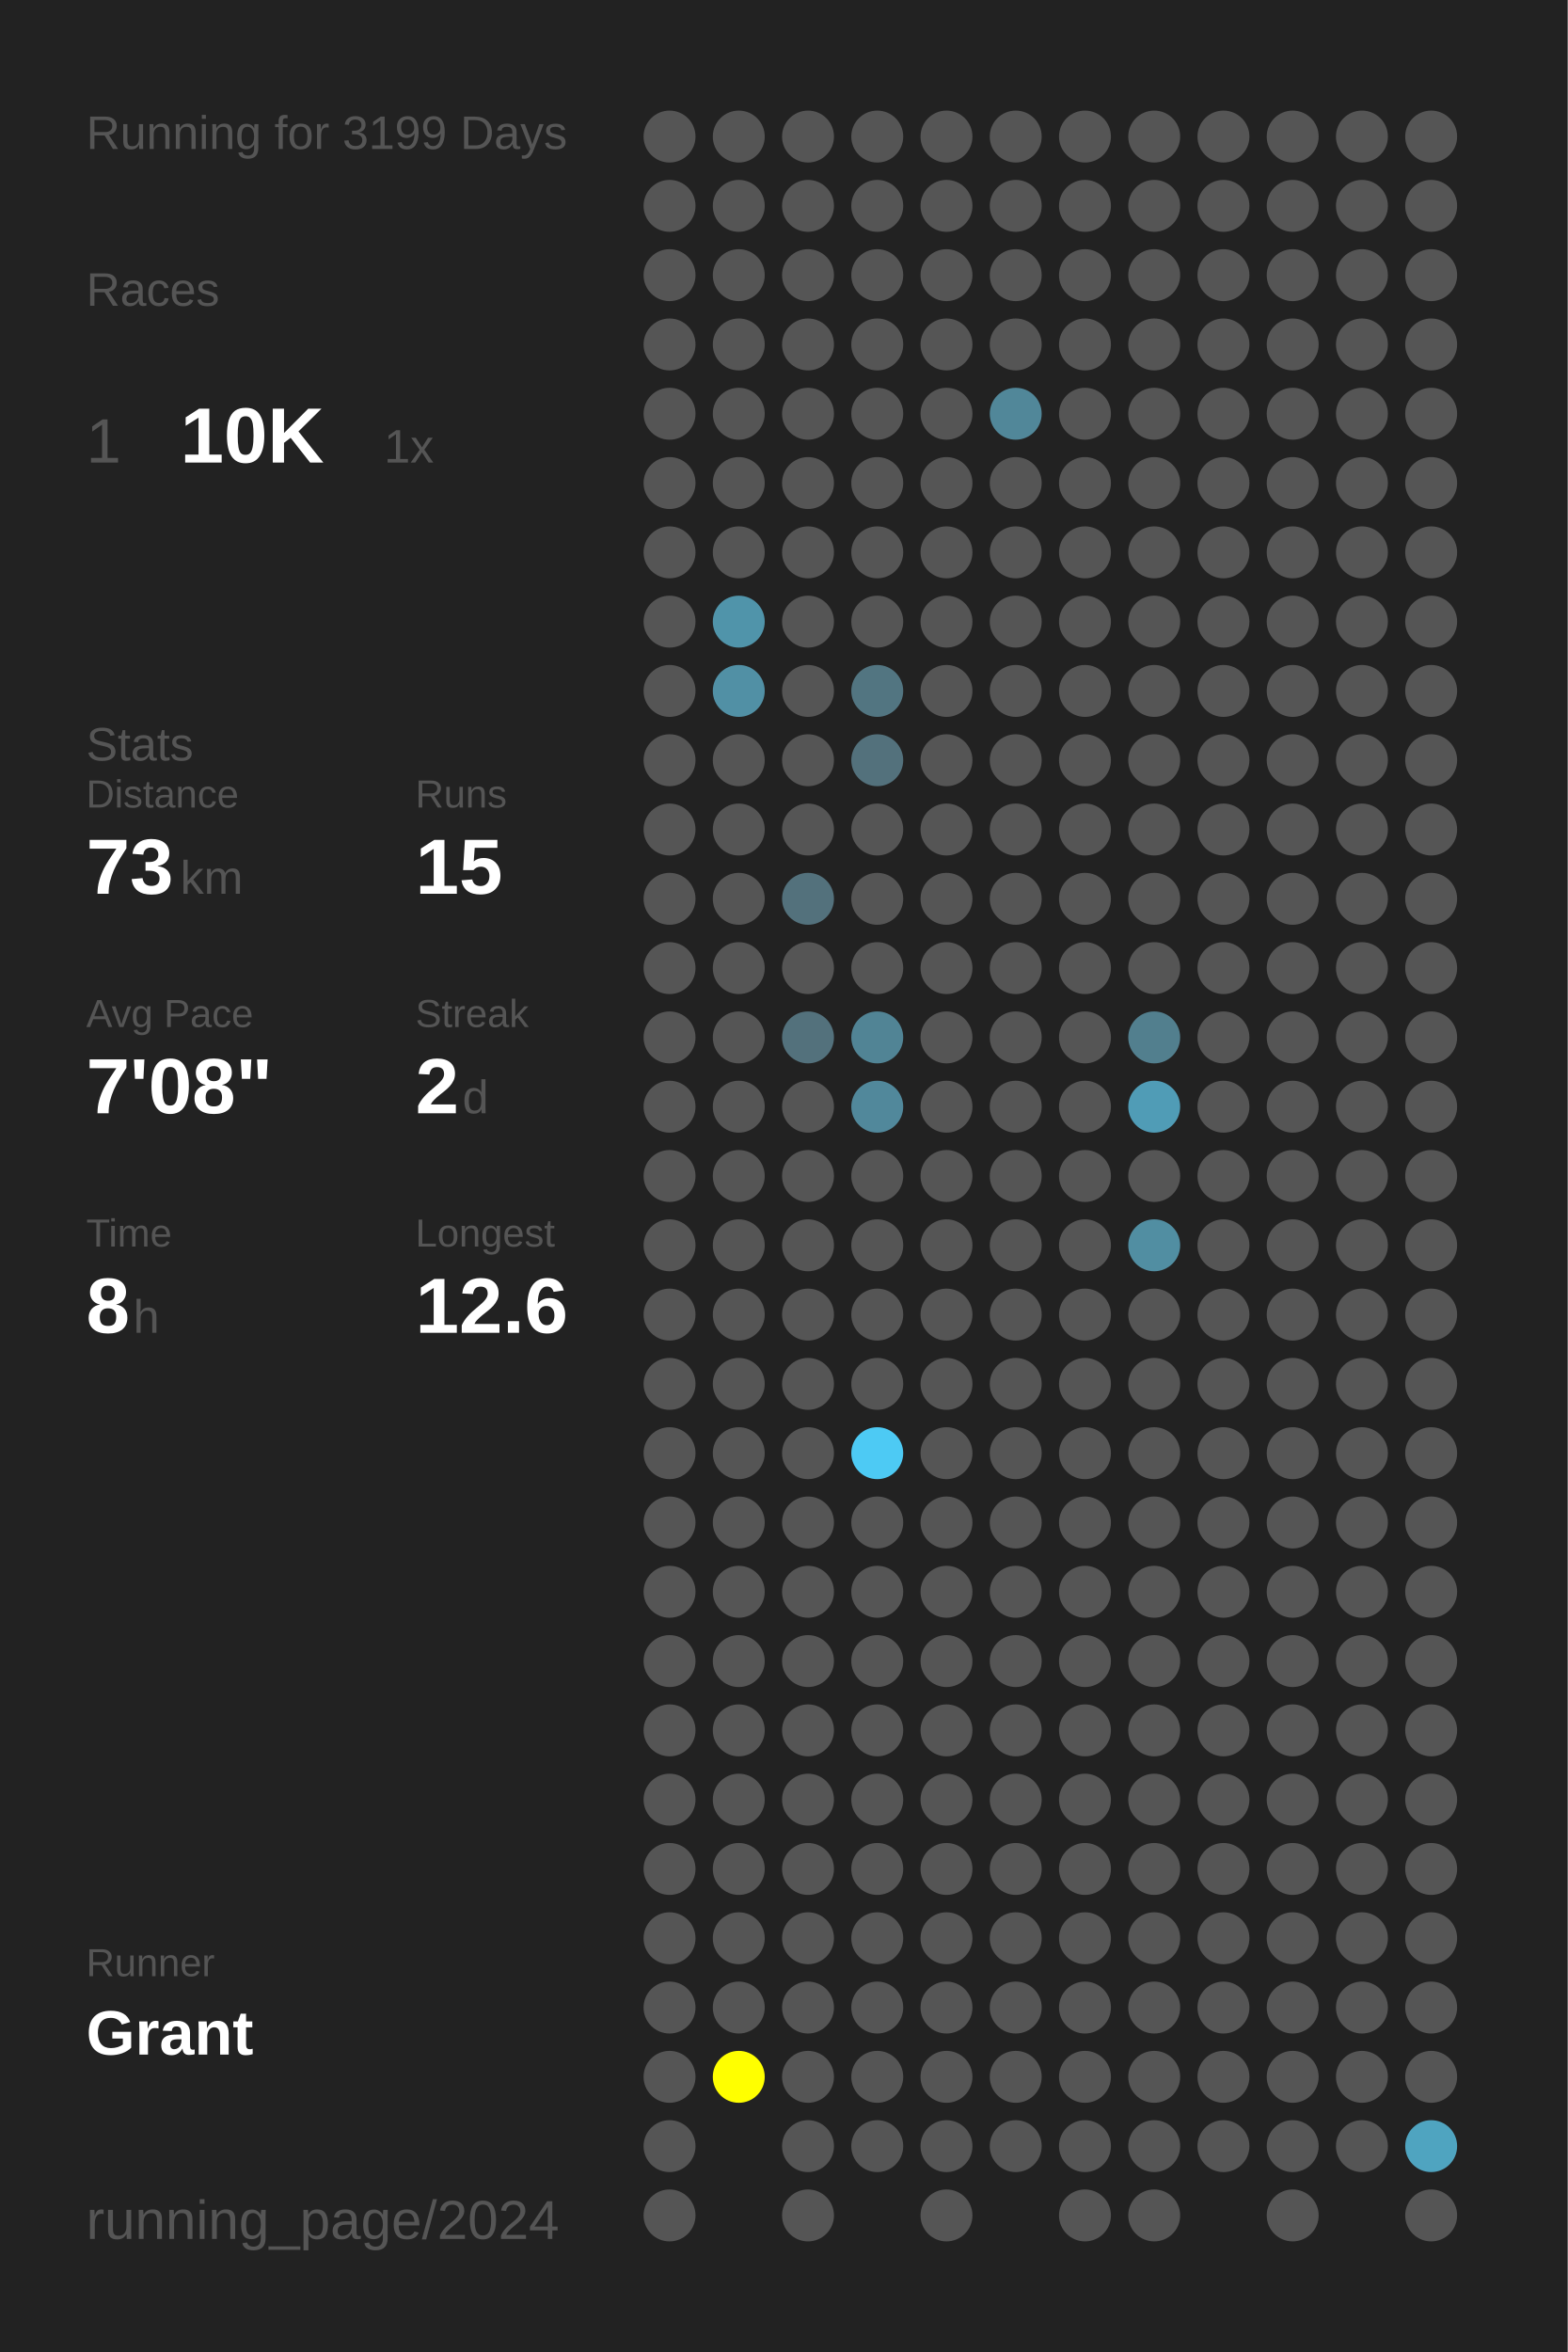
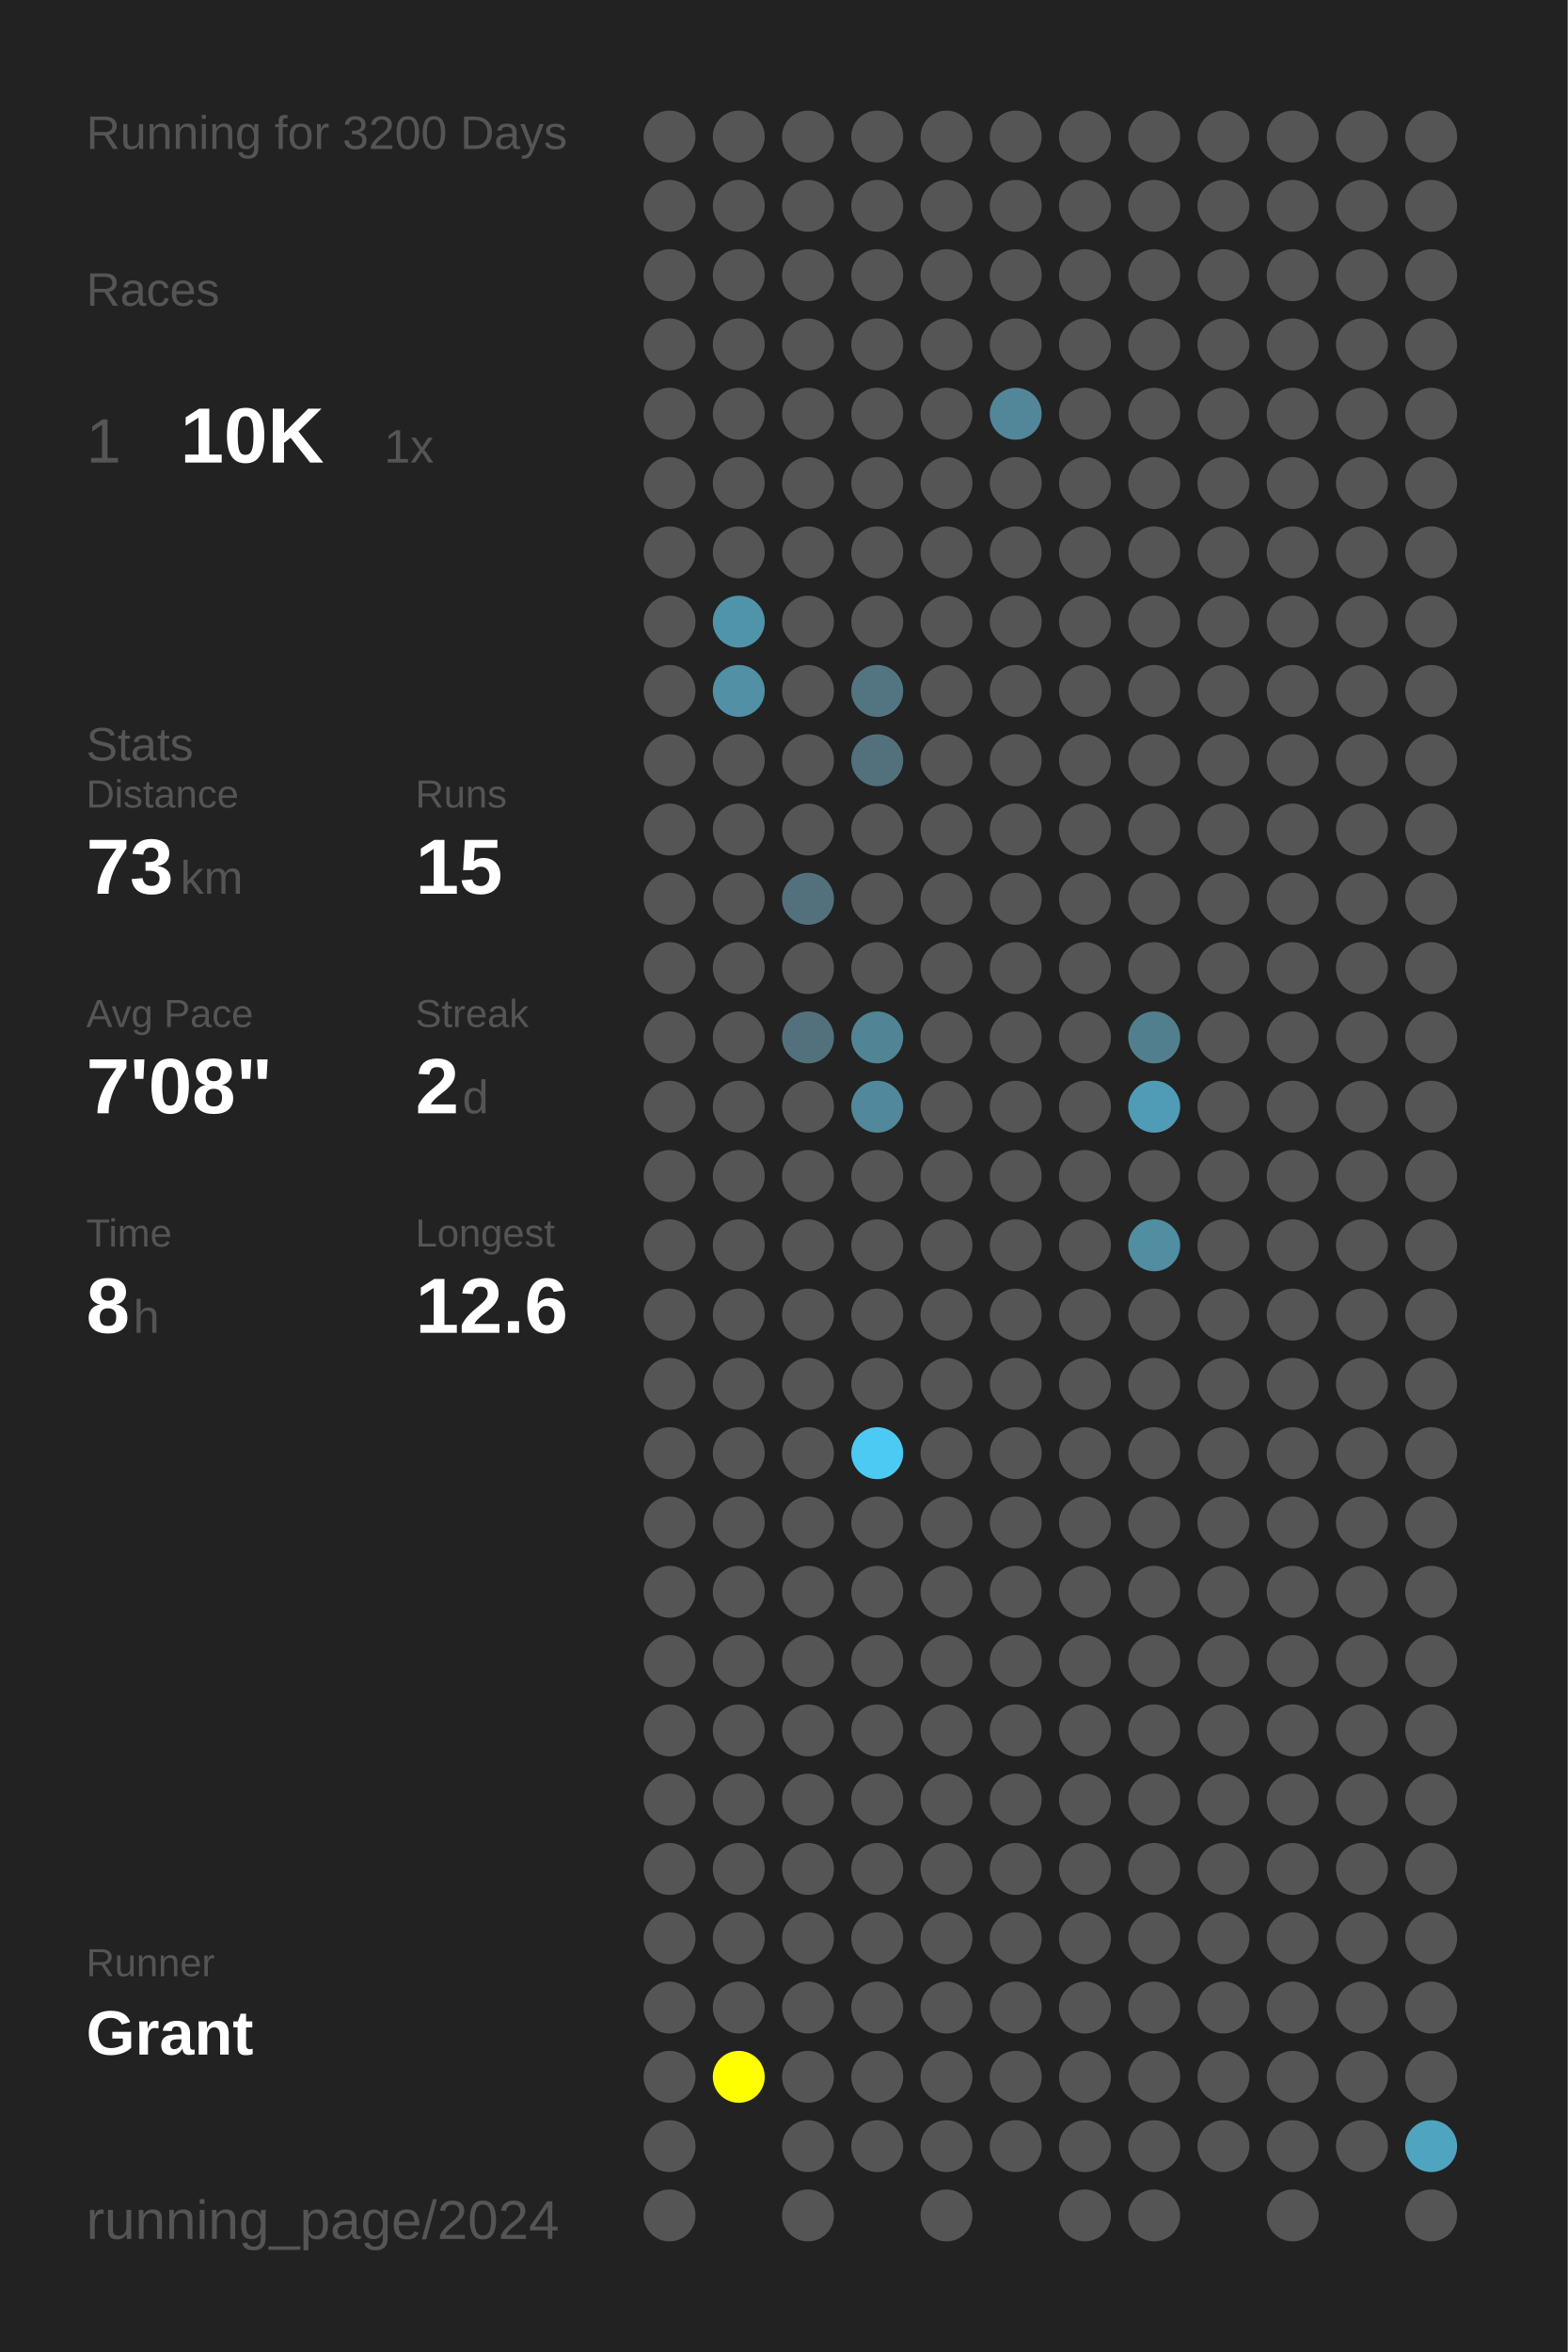
<svg xmlns="http://www.w3.org/2000/svg" baseProfile="full" height="300mm" version="1.1" viewBox="0,0,200,300" width="200mm">
  <defs />
  <rect fill="#222222" height="300" width="200" x="0" y="0" />
-   <text fill="#555555" style="font-size:6px; font-family:Arial;" x="11" y="19">Running for 3199 Days</text>
+   <text fill="#555555" style="font-size:6px; font-family:Arial;" x="11" y="19">Running for 3200 Days</text>
  <text fill="#555555" style="font-size:6px; font-family:Arial;" x="11" y="39">Races</text>
  <text fill="#555555" style="font-size:8px; font-family:Arial;" x="11" y="59">1</text>
  <text fill="#FFFFFF" style="font-size:10px; font-family:Arial; font-weight:bold;" x="23" y="59">10K</text>
  <text fill="#555555" style="font-size:6px; font-family:Arial;" x="49" y="59">1x</text>
  <text fill="#555555" style="font-size:6px; font-family:Arial;" x="11" y="97">Stats</text>
  <text fill="#555555" style="font-size:5px; font-family:Arial;" x="11" y="103">Distance</text>
  <text fill="#FFFFFF" style="font-size:10px; font-family:Arial; font-weight:bold;" x="11" y="114">73</text>
  <text fill="#555555" style="font-size:6px; font-family:Arial;" x="23" y="114">km</text>
  <text fill="#555555" style="font-size:5px; font-family:Arial;" x="53" y="103">Runs</text>
  <text fill="#FFFFFF" style="font-size:10px; font-family:Arial; font-weight:bold;" x="53" y="114">15</text>
  <text fill="#555555" style="font-size:5px; font-family:Arial;" x="11" y="131">Avg Pace</text>
  <text fill="#FFFFFF" style="font-size:10px; font-family:Arial; font-weight:bold;" x="11" y="142">7'08"</text>
  <text fill="#555555" style="font-size:5px; font-family:Arial;" x="53" y="131">Streak</text>
  <text fill="#FFFFFF" style="font-size:10px; font-family:Arial; font-weight:bold;" x="53" y="142">2</text>
  <text fill="#555555" style="font-size:6px; font-family:Arial;" x="59" y="142">d</text>
  <text fill="#555555" style="font-size:5px; font-family:Arial;" x="11" y="159">Time</text>
  <text fill="#FFFFFF" style="font-size:10px; font-family:Arial; font-weight:bold;" x="11" y="170">8</text>
  <text fill="#555555" style="font-size:6px; font-family:Arial;" x="17" y="170">h</text>
  <text fill="#555555" style="font-size:5px; font-family:Arial;" x="53" y="159">Longest</text>
  <text fill="#FFFFFF" style="font-size:10px; font-family:Arial; font-weight:bold;" x="53" y="170">12.6</text>
  <text fill="#555555" style="font-size:5px; font-family:Arial;" x="11" y="252.065">Runner</text>
  <text fill="#FFFFFF" style="font-size:8px; font-family:Arial; font-weight:bold;" x="11" y="262.065">Grant</text>
  <text fill="#555555" style="font-size:7px; font-family:Arial;" x="11" y="285.581">running_page/2024</text>
  <circle cx="85.417" cy="17.419" fill="#555555" r="3.312" />
  <circle cx="85.417" cy="26.258" fill="#555555" r="3.312" />
  <circle cx="85.417" cy="35.097" fill="#555555" r="3.312" />
  <circle cx="85.417" cy="43.935" fill="#555555" r="3.312" />
  <circle cx="85.417" cy="52.774" fill="#555555" r="3.312" />
  <circle cx="85.417" cy="61.613" fill="#555555" r="3.312" />
  <circle cx="85.417" cy="70.452" fill="#555555" r="3.312" />
  <circle cx="85.417" cy="79.29" fill="#555555" r="3.312" />
  <circle cx="85.417" cy="88.129" fill="#555555" r="3.312" />
  <circle cx="85.417" cy="96.968" fill="#555555" r="3.312" />
  <circle cx="85.417" cy="105.806" fill="#555555" r="3.312" />
  <circle cx="85.417" cy="114.645" fill="#555555" r="3.312" />
  <circle cx="85.417" cy="123.484" fill="#555555" r="3.312" />
  <circle cx="85.417" cy="132.323" fill="#555555" r="3.312" />
  <circle cx="85.417" cy="141.161" fill="#555555" r="3.312" />
  <circle cx="85.417" cy="150" fill="#555555" r="3.312" />
  <circle cx="85.417" cy="158.839" fill="#555555" r="3.312" />
  <circle cx="85.417" cy="167.677" fill="#555555" r="3.312" />
  <circle cx="85.417" cy="176.516" fill="#555555" r="3.312" />
  <circle cx="85.417" cy="185.355" fill="#555555" r="3.312" />
  <circle cx="85.417" cy="194.194" fill="#555555" r="3.312" />
  <circle cx="85.417" cy="203.032" fill="#555555" r="3.312" />
  <circle cx="85.417" cy="211.871" fill="#555555" r="3.312" />
  <circle cx="85.417" cy="220.71" fill="#555555" r="3.312" />
  <circle cx="85.417" cy="229.548" fill="#555555" r="3.312" />
  <circle cx="85.417" cy="238.387" fill="#555555" r="3.312" />
  <circle cx="85.417" cy="247.226" fill="#555555" r="3.312" />
  <circle cx="85.417" cy="256.065" fill="#555555" r="3.312" />
  <circle cx="85.417" cy="264.903" fill="#555555" r="3.312" />
  <circle cx="85.417" cy="273.742" fill="#555555" r="3.312" />
  <circle cx="85.417" cy="282.581" fill="#555555" r="3.312" />
  <circle cx="94.25" cy="17.419" fill="#555555" r="3.312" />
  <circle cx="94.25" cy="26.258" fill="#555555" r="3.312" />
  <circle cx="94.25" cy="35.097" fill="#555555" r="3.312" />
  <circle cx="94.25" cy="43.935" fill="#555555" r="3.312" />
  <circle cx="94.25" cy="52.774" fill="#555555" r="3.312" />
  <circle cx="94.25" cy="61.613" fill="#555555" r="3.312" />
  <circle cx="94.25" cy="70.452" fill="#555555" r="3.312" />
  <circle cx="94.25" cy="79.29" fill="#5094aa" r="3.312" />
  <circle cx="94.25" cy="88.129" fill="#5190a5" r="3.312" />
  <circle cx="94.25" cy="96.968" fill="#555555" r="3.312" />
  <circle cx="94.25" cy="105.806" fill="#555555" r="3.312" />
  <circle cx="94.25" cy="114.645" fill="#555555" r="3.312" />
  <circle cx="94.25" cy="123.484" fill="#555555" r="3.312" />
  <circle cx="94.25" cy="132.323" fill="#555555" r="3.312" />
  <circle cx="94.25" cy="141.161" fill="#555555" r="3.312" />
  <circle cx="94.25" cy="150" fill="#555555" r="3.312" />
  <circle cx="94.25" cy="158.839" fill="#555555" r="3.312" />
  <circle cx="94.25" cy="167.677" fill="#555555" r="3.312" />
  <circle cx="94.25" cy="176.516" fill="#555555" r="3.312" />
  <circle cx="94.25" cy="185.355" fill="#555555" r="3.312" />
  <circle cx="94.25" cy="194.194" fill="#555555" r="3.312" />
  <circle cx="94.25" cy="203.032" fill="#555555" r="3.312" />
  <circle cx="94.25" cy="211.871" fill="#555555" r="3.312" />
  <circle cx="94.25" cy="220.71" fill="#555555" r="3.312" />
  <circle cx="94.25" cy="229.548" fill="#555555" r="3.312" />
  <circle cx="94.25" cy="238.387" fill="#555555" r="3.312" />
  <circle cx="94.25" cy="247.226" fill="#555555" r="3.312" />
  <circle cx="94.25" cy="256.065" fill="#555555" r="3.312" />
  <circle cx="94.25" cy="264.903" fill="#FFFF00" r="3.312" />
  <circle cx="103.083" cy="17.419" fill="#555555" r="3.312" />
  <circle cx="103.083" cy="26.258" fill="#555555" r="3.312" />
  <circle cx="103.083" cy="35.097" fill="#555555" r="3.312" />
  <circle cx="103.083" cy="43.935" fill="#555555" r="3.312" />
  <circle cx="103.083" cy="52.774" fill="#555555" r="3.312" />
  <circle cx="103.083" cy="61.613" fill="#555555" r="3.312" />
  <circle cx="103.083" cy="70.452" fill="#555555" r="3.312" />
  <circle cx="103.083" cy="79.29" fill="#555555" r="3.312" />
  <circle cx="103.083" cy="88.129" fill="#555555" r="3.312" />
  <circle cx="103.083" cy="96.968" fill="#555555" r="3.312" />
  <circle cx="103.083" cy="105.806" fill="#555555" r="3.312" />
  <circle cx="103.083" cy="114.645" fill="#53717c" r="3.312" />
  <circle cx="103.083" cy="123.484" fill="#555555" r="3.312" />
  <circle cx="103.083" cy="132.323" fill="#53717c" r="3.312" />
  <circle cx="103.083" cy="141.161" fill="#555555" r="3.312" />
  <circle cx="103.083" cy="150" fill="#555555" r="3.312" />
  <circle cx="103.083" cy="158.839" fill="#555555" r="3.312" />
  <circle cx="103.083" cy="167.677" fill="#555555" r="3.312" />
  <circle cx="103.083" cy="176.516" fill="#555555" r="3.312" />
  <circle cx="103.083" cy="185.355" fill="#555555" r="3.312" />
  <circle cx="103.083" cy="194.194" fill="#555555" r="3.312" />
  <circle cx="103.083" cy="203.032" fill="#555555" r="3.312" />
  <circle cx="103.083" cy="211.871" fill="#555555" r="3.312" />
  <circle cx="103.083" cy="220.71" fill="#555555" r="3.312" />
  <circle cx="103.083" cy="229.548" fill="#555555" r="3.312" />
  <circle cx="103.083" cy="238.387" fill="#555555" r="3.312" />
  <circle cx="103.083" cy="247.226" fill="#555555" r="3.312" />
  <circle cx="103.083" cy="256.065" fill="#555555" r="3.312" />
  <circle cx="103.083" cy="264.903" fill="#555555" r="3.312" />
  <circle cx="103.083" cy="273.742" fill="#555555" r="3.312" />
  <circle cx="103.083" cy="282.581" fill="#555555" r="3.312" />
  <circle cx="111.917" cy="17.419" fill="#555555" r="3.312" />
  <circle cx="111.917" cy="26.258" fill="#555555" r="3.312" />
  <circle cx="111.917" cy="35.097" fill="#555555" r="3.312" />
  <circle cx="111.917" cy="43.935" fill="#555555" r="3.312" />
  <circle cx="111.917" cy="52.774" fill="#555555" r="3.312" />
  <circle cx="111.917" cy="61.613" fill="#555555" r="3.312" />
  <circle cx="111.917" cy="70.452" fill="#555555" r="3.312" />
  <circle cx="111.917" cy="79.29" fill="#555555" r="3.312" />
  <circle cx="111.917" cy="88.129" fill="#527581" r="3.312" />
  <circle cx="111.917" cy="96.968" fill="#53717c" r="3.312" />
  <circle cx="111.917" cy="105.806" fill="#555555" r="3.312" />
  <circle cx="111.917" cy="114.645" fill="#555555" r="3.312" />
  <circle cx="111.917" cy="123.484" fill="#555555" r="3.312" />
  <circle cx="111.917" cy="132.323" fill="#518495" r="3.312" />
  <circle cx="111.917" cy="141.161" fill="#51889b" r="3.312" />
  <circle cx="111.917" cy="150" fill="#555555" r="3.312" />
  <circle cx="111.917" cy="158.839" fill="#555555" r="3.312" />
  <circle cx="111.917" cy="167.677" fill="#555555" r="3.312" />
  <circle cx="111.917" cy="176.516" fill="#555555" r="3.312" />
  <circle cx="111.917" cy="185.355" fill="#4dcaf4" r="3.312" />
  <circle cx="111.917" cy="194.194" fill="#555555" r="3.312" />
  <circle cx="111.917" cy="203.032" fill="#555555" r="3.312" />
  <circle cx="111.917" cy="211.871" fill="#555555" r="3.312" />
  <circle cx="111.917" cy="220.71" fill="#555555" r="3.312" />
  <circle cx="111.917" cy="229.548" fill="#555555" r="3.312" />
  <circle cx="111.917" cy="238.387" fill="#555555" r="3.312" />
  <circle cx="111.917" cy="247.226" fill="#555555" r="3.312" />
  <circle cx="111.917" cy="256.065" fill="#555555" r="3.312" />
  <circle cx="111.917" cy="264.903" fill="#555555" r="3.312" />
  <circle cx="111.917" cy="273.742" fill="#555555" r="3.312" />
  <circle cx="120.75" cy="17.419" fill="#555555" r="3.312" />
  <circle cx="120.75" cy="26.258" fill="#555555" r="3.312" />
  <circle cx="120.75" cy="35.097" fill="#555555" r="3.312" />
  <circle cx="120.75" cy="43.935" fill="#555555" r="3.312" />
  <circle cx="120.75" cy="52.774" fill="#555555" r="3.312" />
  <circle cx="120.75" cy="61.613" fill="#555555" r="3.312" />
  <circle cx="120.75" cy="70.452" fill="#555555" r="3.312" />
  <circle cx="120.75" cy="79.29" fill="#555555" r="3.312" />
  <circle cx="120.75" cy="88.129" fill="#555555" r="3.312" />
  <circle cx="120.75" cy="96.968" fill="#555555" r="3.312" />
  <circle cx="120.75" cy="105.806" fill="#555555" r="3.312" />
  <circle cx="120.75" cy="114.645" fill="#555555" r="3.312" />
  <circle cx="120.75" cy="123.484" fill="#555555" r="3.312" />
  <circle cx="120.75" cy="132.323" fill="#555555" r="3.312" />
  <circle cx="120.75" cy="141.161" fill="#555555" r="3.312" />
  <circle cx="120.75" cy="150" fill="#555555" r="3.312" />
  <circle cx="120.75" cy="158.839" fill="#555555" r="3.312" />
  <circle cx="120.75" cy="167.677" fill="#555555" r="3.312" />
  <circle cx="120.75" cy="176.516" fill="#555555" r="3.312" />
  <circle cx="120.75" cy="185.355" fill="#555555" r="3.312" />
  <circle cx="120.75" cy="194.194" fill="#555555" r="3.312" />
  <circle cx="120.75" cy="203.032" fill="#555555" r="3.312" />
  <circle cx="120.75" cy="211.871" fill="#555555" r="3.312" />
  <circle cx="120.75" cy="220.71" fill="#555555" r="3.312" />
  <circle cx="120.75" cy="229.548" fill="#555555" r="3.312" />
  <circle cx="120.75" cy="238.387" fill="#555555" r="3.312" />
  <circle cx="120.75" cy="247.226" fill="#555555" r="3.312" />
  <circle cx="120.75" cy="256.065" fill="#555555" r="3.312" />
  <circle cx="120.75" cy="264.903" fill="#555555" r="3.312" />
  <circle cx="120.75" cy="273.742" fill="#555555" r="3.312" />
  <circle cx="120.75" cy="282.581" fill="#555555" r="3.312" />
  <circle cx="129.583" cy="17.419" fill="#555555" r="3.312" />
  <circle cx="129.583" cy="26.258" fill="#555555" r="3.312" />
  <circle cx="129.583" cy="35.097" fill="#555555" r="3.312" />
  <circle cx="129.583" cy="43.935" fill="#555555" r="3.312" />
  <circle cx="129.583" cy="52.774" fill="#518799" r="3.312" />
  <circle cx="129.583" cy="61.613" fill="#555555" r="3.312" />
  <circle cx="129.583" cy="70.452" fill="#555555" r="3.312" />
  <circle cx="129.583" cy="79.29" fill="#555555" r="3.312" />
  <circle cx="129.583" cy="88.129" fill="#555555" r="3.312" />
  <circle cx="129.583" cy="96.968" fill="#555555" r="3.312" />
  <circle cx="129.583" cy="105.806" fill="#555555" r="3.312" />
  <circle cx="129.583" cy="114.645" fill="#555555" r="3.312" />
  <circle cx="129.583" cy="123.484" fill="#555555" r="3.312" />
  <circle cx="129.583" cy="132.323" fill="#555555" r="3.312" />
  <circle cx="129.583" cy="141.161" fill="#555555" r="3.312" />
  <circle cx="129.583" cy="150" fill="#555555" r="3.312" />
  <circle cx="129.583" cy="158.839" fill="#555555" r="3.312" />
  <circle cx="129.583" cy="167.677" fill="#555555" r="3.312" />
  <circle cx="129.583" cy="176.516" fill="#555555" r="3.312" />
  <circle cx="129.583" cy="185.355" fill="#555555" r="3.312" />
  <circle cx="129.583" cy="194.194" fill="#555555" r="3.312" />
  <circle cx="129.583" cy="203.032" fill="#555555" r="3.312" />
  <circle cx="129.583" cy="211.871" fill="#555555" r="3.312" />
  <circle cx="129.583" cy="220.71" fill="#555555" r="3.312" />
  <circle cx="129.583" cy="229.548" fill="#555555" r="3.312" />
  <circle cx="129.583" cy="238.387" fill="#555555" r="3.312" />
  <circle cx="129.583" cy="247.226" fill="#555555" r="3.312" />
  <circle cx="129.583" cy="256.065" fill="#555555" r="3.312" />
  <circle cx="129.583" cy="264.903" fill="#555555" r="3.312" />
  <circle cx="129.583" cy="273.742" fill="#555555" r="3.312" />
  <circle cx="138.417" cy="17.419" fill="#555555" r="3.312" />
  <circle cx="138.417" cy="26.258" fill="#555555" r="3.312" />
  <circle cx="138.417" cy="35.097" fill="#555555" r="3.312" />
  <circle cx="138.417" cy="43.935" fill="#555555" r="3.312" />
  <circle cx="138.417" cy="52.774" fill="#555555" r="3.312" />
  <circle cx="138.417" cy="61.613" fill="#555555" r="3.312" />
  <circle cx="138.417" cy="70.452" fill="#555555" r="3.312" />
  <circle cx="138.417" cy="79.29" fill="#555555" r="3.312" />
  <circle cx="138.417" cy="88.129" fill="#555555" r="3.312" />
  <circle cx="138.417" cy="96.968" fill="#555555" r="3.312" />
  <circle cx="138.417" cy="105.806" fill="#555555" r="3.312" />
  <circle cx="138.417" cy="114.645" fill="#555555" r="3.312" />
  <circle cx="138.417" cy="123.484" fill="#555555" r="3.312" />
  <circle cx="138.417" cy="132.323" fill="#555555" r="3.312" />
  <circle cx="138.417" cy="141.161" fill="#555555" r="3.312" />
  <circle cx="138.417" cy="150" fill="#555555" r="3.312" />
  <circle cx="138.417" cy="158.839" fill="#555555" r="3.312" />
  <circle cx="138.417" cy="167.677" fill="#555555" r="3.312" />
  <circle cx="138.417" cy="176.516" fill="#555555" r="3.312" />
  <circle cx="138.417" cy="185.355" fill="#555555" r="3.312" />
  <circle cx="138.417" cy="194.194" fill="#555555" r="3.312" />
  <circle cx="138.417" cy="203.032" fill="#555555" r="3.312" />
  <circle cx="138.417" cy="211.871" fill="#555555" r="3.312" />
  <circle cx="138.417" cy="220.71" fill="#555555" r="3.312" />
  <circle cx="138.417" cy="229.548" fill="#555555" r="3.312" />
  <circle cx="138.417" cy="238.387" fill="#555555" r="3.312" />
  <circle cx="138.417" cy="247.226" fill="#555555" r="3.312" />
  <circle cx="138.417" cy="256.065" fill="#555555" r="3.312" />
  <circle cx="138.417" cy="264.903" fill="#555555" r="3.312" />
  <circle cx="138.417" cy="273.742" fill="#555555" r="3.312" />
  <circle cx="138.417" cy="282.581" fill="#555555" r="3.312" />
  <circle cx="147.25" cy="17.419" fill="#555555" r="3.312" />
  <circle cx="147.25" cy="26.258" fill="#555555" r="3.312" />
  <circle cx="147.25" cy="35.097" fill="#555555" r="3.312" />
  <circle cx="147.25" cy="43.935" fill="#555555" r="3.312" />
  <circle cx="147.25" cy="52.774" fill="#555555" r="3.312" />
  <circle cx="147.25" cy="61.613" fill="#555555" r="3.312" />
  <circle cx="147.25" cy="70.452" fill="#555555" r="3.312" />
  <circle cx="147.25" cy="79.29" fill="#555555" r="3.312" />
  <circle cx="147.25" cy="88.129" fill="#555555" r="3.312" />
  <circle cx="147.25" cy="96.968" fill="#555555" r="3.312" />
  <circle cx="147.25" cy="105.806" fill="#555555" r="3.312" />
  <circle cx="147.25" cy="114.645" fill="#555555" r="3.312" />
  <circle cx="147.25" cy="123.484" fill="#555555" r="3.312" />
  <circle cx="147.25" cy="132.323" fill="#527f8e" r="3.312" />
  <circle cx="147.25" cy="141.161" fill="#509cb6" r="3.312" />
  <circle cx="147.25" cy="150" fill="#555555" r="3.312" />
  <circle cx="147.25" cy="158.839" fill="#518ea2" r="3.312" />
  <circle cx="147.25" cy="167.677" fill="#555555" r="3.312" />
  <circle cx="147.25" cy="176.516" fill="#555555" r="3.312" />
  <circle cx="147.25" cy="185.355" fill="#555555" r="3.312" />
  <circle cx="147.25" cy="194.194" fill="#555555" r="3.312" />
  <circle cx="147.25" cy="203.032" fill="#555555" r="3.312" />
  <circle cx="147.25" cy="211.871" fill="#555555" r="3.312" />
  <circle cx="147.25" cy="220.71" fill="#555555" r="3.312" />
  <circle cx="147.25" cy="229.548" fill="#555555" r="3.312" />
  <circle cx="147.25" cy="238.387" fill="#555555" r="3.312" />
  <circle cx="147.25" cy="247.226" fill="#555555" r="3.312" />
  <circle cx="147.25" cy="256.065" fill="#555555" r="3.312" />
  <circle cx="147.25" cy="264.903" fill="#555555" r="3.312" />
  <circle cx="147.25" cy="273.742" fill="#555555" r="3.312" />
  <circle cx="147.25" cy="282.581" fill="#555555" r="3.312" />
  <circle cx="156.083" cy="17.419" fill="#555555" r="3.312" />
  <circle cx="156.083" cy="26.258" fill="#555555" r="3.312" />
  <circle cx="156.083" cy="35.097" fill="#555555" r="3.312" />
  <circle cx="156.083" cy="43.935" fill="#555555" r="3.312" />
  <circle cx="156.083" cy="52.774" fill="#555555" r="3.312" />
  <circle cx="156.083" cy="61.613" fill="#555555" r="3.312" />
  <circle cx="156.083" cy="70.452" fill="#555555" r="3.312" />
  <circle cx="156.083" cy="79.29" fill="#555555" r="3.312" />
  <circle cx="156.083" cy="88.129" fill="#555555" r="3.312" />
  <circle cx="156.083" cy="96.968" fill="#555555" r="3.312" />
  <circle cx="156.083" cy="105.806" fill="#555555" r="3.312" />
  <circle cx="156.083" cy="114.645" fill="#555555" r="3.312" />
  <circle cx="156.083" cy="123.484" fill="#555555" r="3.312" />
  <circle cx="156.083" cy="132.323" fill="#555555" r="3.312" />
  <circle cx="156.083" cy="141.161" fill="#555555" r="3.312" />
  <circle cx="156.083" cy="150" fill="#555555" r="3.312" />
  <circle cx="156.083" cy="158.839" fill="#555555" r="3.312" />
  <circle cx="156.083" cy="167.677" fill="#555555" r="3.312" />
  <circle cx="156.083" cy="176.516" fill="#555555" r="3.312" />
  <circle cx="156.083" cy="185.355" fill="#555555" r="3.312" />
  <circle cx="156.083" cy="194.194" fill="#555555" r="3.312" />
  <circle cx="156.083" cy="203.032" fill="#555555" r="3.312" />
  <circle cx="156.083" cy="211.871" fill="#555555" r="3.312" />
  <circle cx="156.083" cy="220.71" fill="#555555" r="3.312" />
  <circle cx="156.083" cy="229.548" fill="#555555" r="3.312" />
  <circle cx="156.083" cy="238.387" fill="#555555" r="3.312" />
  <circle cx="156.083" cy="247.226" fill="#555555" r="3.312" />
  <circle cx="156.083" cy="256.065" fill="#555555" r="3.312" />
  <circle cx="156.083" cy="264.903" fill="#555555" r="3.312" />
  <circle cx="156.083" cy="273.742" fill="#555555" r="3.312" />
  <circle cx="164.917" cy="17.419" fill="#555555" r="3.312" />
  <circle cx="164.917" cy="26.258" fill="#555555" r="3.312" />
  <circle cx="164.917" cy="35.097" fill="#555555" r="3.312" />
  <circle cx="164.917" cy="43.935" fill="#555555" r="3.312" />
  <circle cx="164.917" cy="52.774" fill="#555555" r="3.312" />
  <circle cx="164.917" cy="61.613" fill="#555555" r="3.312" />
  <circle cx="164.917" cy="70.452" fill="#555555" r="3.312" />
  <circle cx="164.917" cy="79.29" fill="#555555" r="3.312" />
  <circle cx="164.917" cy="88.129" fill="#555555" r="3.312" />
  <circle cx="164.917" cy="96.968" fill="#555555" r="3.312" />
  <circle cx="164.917" cy="105.806" fill="#555555" r="3.312" />
  <circle cx="164.917" cy="114.645" fill="#555555" r="3.312" />
  <circle cx="164.917" cy="123.484" fill="#555555" r="3.312" />
  <circle cx="164.917" cy="132.323" fill="#555555" r="3.312" />
  <circle cx="164.917" cy="141.161" fill="#555555" r="3.312" />
  <circle cx="164.917" cy="150" fill="#555555" r="3.312" />
  <circle cx="164.917" cy="158.839" fill="#555555" r="3.312" />
  <circle cx="164.917" cy="167.677" fill="#555555" r="3.312" />
  <circle cx="164.917" cy="176.516" fill="#555555" r="3.312" />
  <circle cx="164.917" cy="185.355" fill="#555555" r="3.312" />
  <circle cx="164.917" cy="194.194" fill="#555555" r="3.312" />
  <circle cx="164.917" cy="203.032" fill="#555555" r="3.312" />
  <circle cx="164.917" cy="211.871" fill="#555555" r="3.312" />
  <circle cx="164.917" cy="220.71" fill="#555555" r="3.312" />
  <circle cx="164.917" cy="229.548" fill="#555555" r="3.312" />
  <circle cx="164.917" cy="238.387" fill="#555555" r="3.312" />
  <circle cx="164.917" cy="247.226" fill="#555555" r="3.312" />
  <circle cx="164.917" cy="256.065" fill="#555555" r="3.312" />
  <circle cx="164.917" cy="264.903" fill="#555555" r="3.312" />
  <circle cx="164.917" cy="273.742" fill="#555555" r="3.312" />
  <circle cx="164.917" cy="282.581" fill="#555555" r="3.312" />
  <circle cx="173.75" cy="17.419" fill="#555555" r="3.312" />
  <circle cx="173.75" cy="26.258" fill="#555555" r="3.312" />
  <circle cx="173.75" cy="35.097" fill="#555555" r="3.312" />
  <circle cx="173.75" cy="43.935" fill="#555555" r="3.312" />
  <circle cx="173.75" cy="52.774" fill="#555555" r="3.312" />
  <circle cx="173.75" cy="61.613" fill="#555555" r="3.312" />
  <circle cx="173.75" cy="70.452" fill="#555555" r="3.312" />
  <circle cx="173.75" cy="79.29" fill="#555555" r="3.312" />
  <circle cx="173.75" cy="88.129" fill="#555555" r="3.312" />
  <circle cx="173.75" cy="96.968" fill="#555555" r="3.312" />
  <circle cx="173.75" cy="105.806" fill="#555555" r="3.312" />
  <circle cx="173.75" cy="114.645" fill="#555555" r="3.312" />
  <circle cx="173.75" cy="123.484" fill="#555555" r="3.312" />
  <circle cx="173.75" cy="132.323" fill="#555555" r="3.312" />
  <circle cx="173.75" cy="141.161" fill="#555555" r="3.312" />
  <circle cx="173.75" cy="150" fill="#555555" r="3.312" />
  <circle cx="173.75" cy="158.839" fill="#555555" r="3.312" />
  <circle cx="173.75" cy="167.677" fill="#555555" r="3.312" />
  <circle cx="173.75" cy="176.516" fill="#555555" r="3.312" />
  <circle cx="173.75" cy="185.355" fill="#555555" r="3.312" />
  <circle cx="173.75" cy="194.194" fill="#555555" r="3.312" />
  <circle cx="173.75" cy="203.032" fill="#555555" r="3.312" />
  <circle cx="173.75" cy="211.871" fill="#555555" r="3.312" />
  <circle cx="173.75" cy="220.71" fill="#555555" r="3.312" />
  <circle cx="173.75" cy="229.548" fill="#555555" r="3.312" />
  <circle cx="173.75" cy="238.387" fill="#555555" r="3.312" />
  <circle cx="173.75" cy="247.226" fill="#555555" r="3.312" />
  <circle cx="173.75" cy="256.065" fill="#555555" r="3.312" />
  <circle cx="173.75" cy="264.903" fill="#555555" r="3.312" />
  <circle cx="173.75" cy="273.742" fill="#555555" r="3.312" />
  <circle cx="182.583" cy="17.419" fill="#555555" r="3.312" />
  <circle cx="182.583" cy="26.258" fill="#555555" r="3.312" />
  <circle cx="182.583" cy="35.097" fill="#555555" r="3.312" />
  <circle cx="182.583" cy="43.935" fill="#555555" r="3.312" />
  <circle cx="182.583" cy="52.774" fill="#555555" r="3.312" />
  <circle cx="182.583" cy="61.613" fill="#555555" r="3.312" />
  <circle cx="182.583" cy="70.452" fill="#555555" r="3.312" />
  <circle cx="182.583" cy="79.29" fill="#555555" r="3.312" />
  <circle cx="182.583" cy="88.129" fill="#555555" r="3.312" />
  <circle cx="182.583" cy="96.968" fill="#555555" r="3.312" />
  <circle cx="182.583" cy="105.806" fill="#555555" r="3.312" />
  <circle cx="182.583" cy="114.645" fill="#555555" r="3.312" />
  <circle cx="182.583" cy="123.484" fill="#555555" r="3.312" />
  <circle cx="182.583" cy="132.323" fill="#555555" r="3.312" />
  <circle cx="182.583" cy="141.161" fill="#555555" r="3.312" />
  <circle cx="182.583" cy="150" fill="#555555" r="3.312" />
  <circle cx="182.583" cy="158.839" fill="#555555" r="3.312" />
  <circle cx="182.583" cy="167.677" fill="#555555" r="3.312" />
  <circle cx="182.583" cy="176.516" fill="#555555" r="3.312" />
  <circle cx="182.583" cy="185.355" fill="#555555" r="3.312" />
  <circle cx="182.583" cy="194.194" fill="#555555" r="3.312" />
  <circle cx="182.583" cy="203.032" fill="#555555" r="3.312" />
  <circle cx="182.583" cy="211.871" fill="#555555" r="3.312" />
  <circle cx="182.583" cy="220.71" fill="#555555" r="3.312" />
  <circle cx="182.583" cy="229.548" fill="#555555" r="3.312" />
  <circle cx="182.583" cy="238.387" fill="#555555" r="3.312" />
  <circle cx="182.583" cy="247.226" fill="#555555" r="3.312" />
  <circle cx="182.583" cy="256.065" fill="#555555" r="3.312" />
  <circle cx="182.583" cy="264.903" fill="#555555" r="3.312" />
  <circle cx="182.583" cy="273.742" fill="#4fa4c0" r="3.312" />
  <circle cx="182.583" cy="282.581" fill="#555555" r="3.312" />
</svg>
